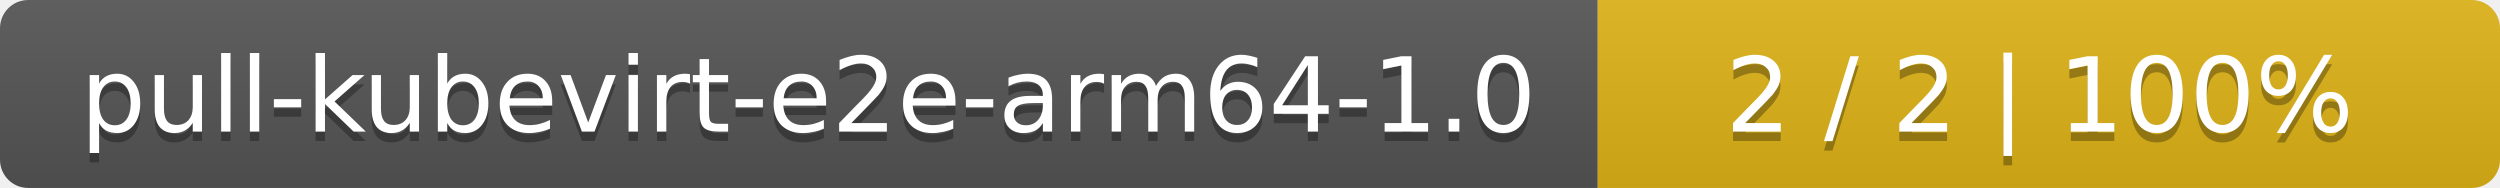
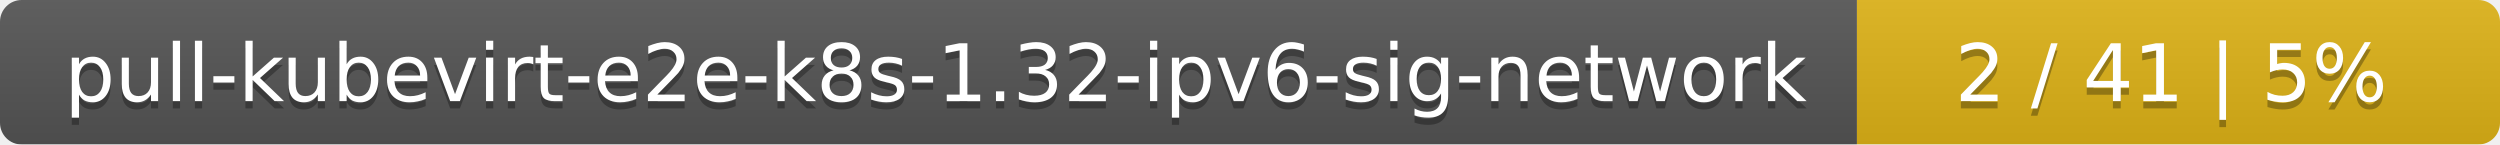
- <svg xmlns="http://www.w3.org/2000/svg" width="266" height="20">
+ <svg xmlns="http://www.w3.org/2000/svg" width="346" height="20">
  <linearGradient id="smooth" x2="0" y2="100%">
    <stop offset="0" stop-color="#bbb" stop-opacity=".1" />
    <stop offset="1" stop-opacity=".1" />
  </linearGradient>
  <mask id="round">
-     <rect width="266" height="20" rx="3" fill="#fff" />
+     <rect width="346" height="20" rx="3" fill="#fff" />
  </mask>
  <g mask="url(#round)">
-     <rect width="170" height="20" fill="#555" />
-     <rect x="170" width="96" height="20" fill="#dfb317" />
-     <rect width="266" height="20" fill="url(#smooth)" />
+     <rect width="257" height="20" fill="#555" />
+     <rect x="257" width="89" height="20" fill="#dfb317" />
+     <rect width="346" height="20" fill="url(#smooth)" />
  </g>
  <g fill="#fff" text-anchor="middle" font-family="DejaVu Sans,Verdana,Geneva,sans-serif" font-size="11">
-     <text x="86" y="15" fill="#010101" fill-opacity=".3">pull-kubevirt-e2e-arm64-1.0</text>
-     <text x="86" y="14">pull-kubevirt-e2e-arm64-1.0</text>
-     <text x="217" y="15" fill="#010101" fill-opacity=".3">2 / 2    |    100%</text>
-     <text x="217" y="14">2 / 2    |    100%</text>
+     <text x="129.5" y="15" fill="#010101" fill-opacity=".3">pull-kubevirt-e2e-k8s-1.32-ipv6-sig-network</text>
+     <text x="129.5" y="14">pull-kubevirt-e2e-k8s-1.32-ipv6-sig-network</text>
+     <text x="300.5" y="15" fill="#010101" fill-opacity=".3">2 / 41    |    5%</text>
+     <text x="300.5" y="14">2 / 41    |    5%</text>
  </g>
</svg>
